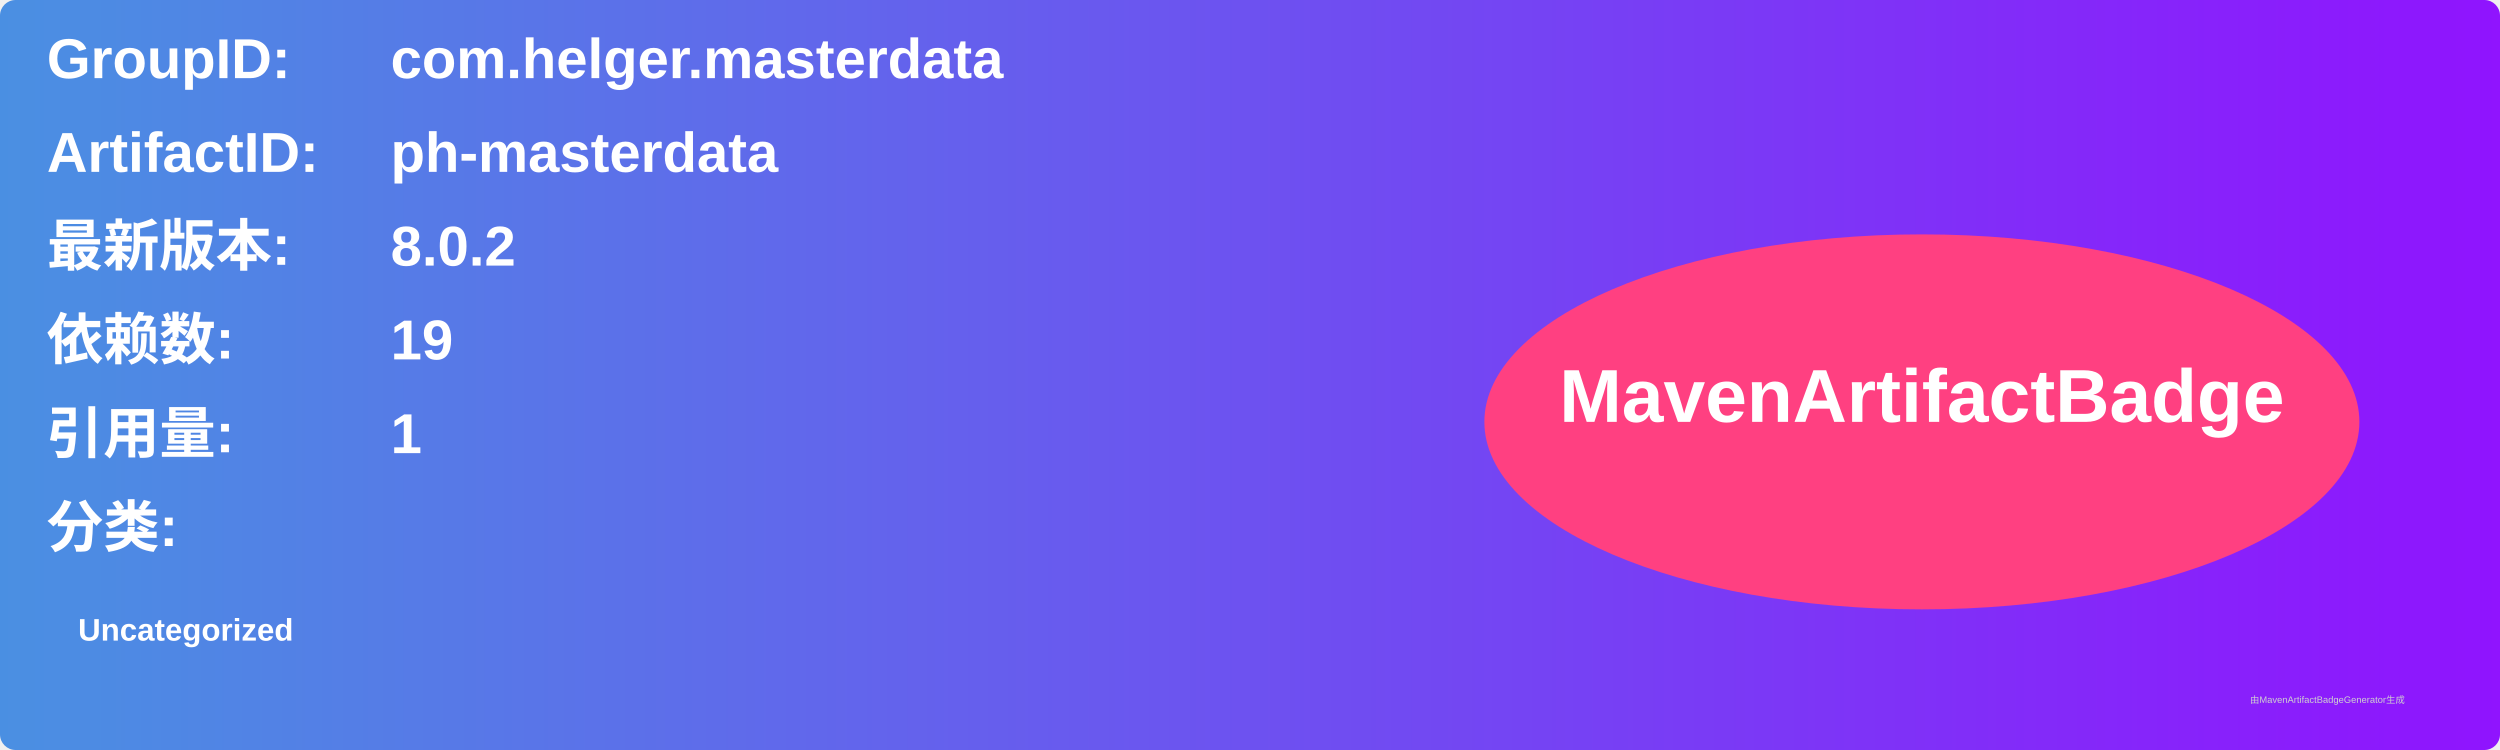
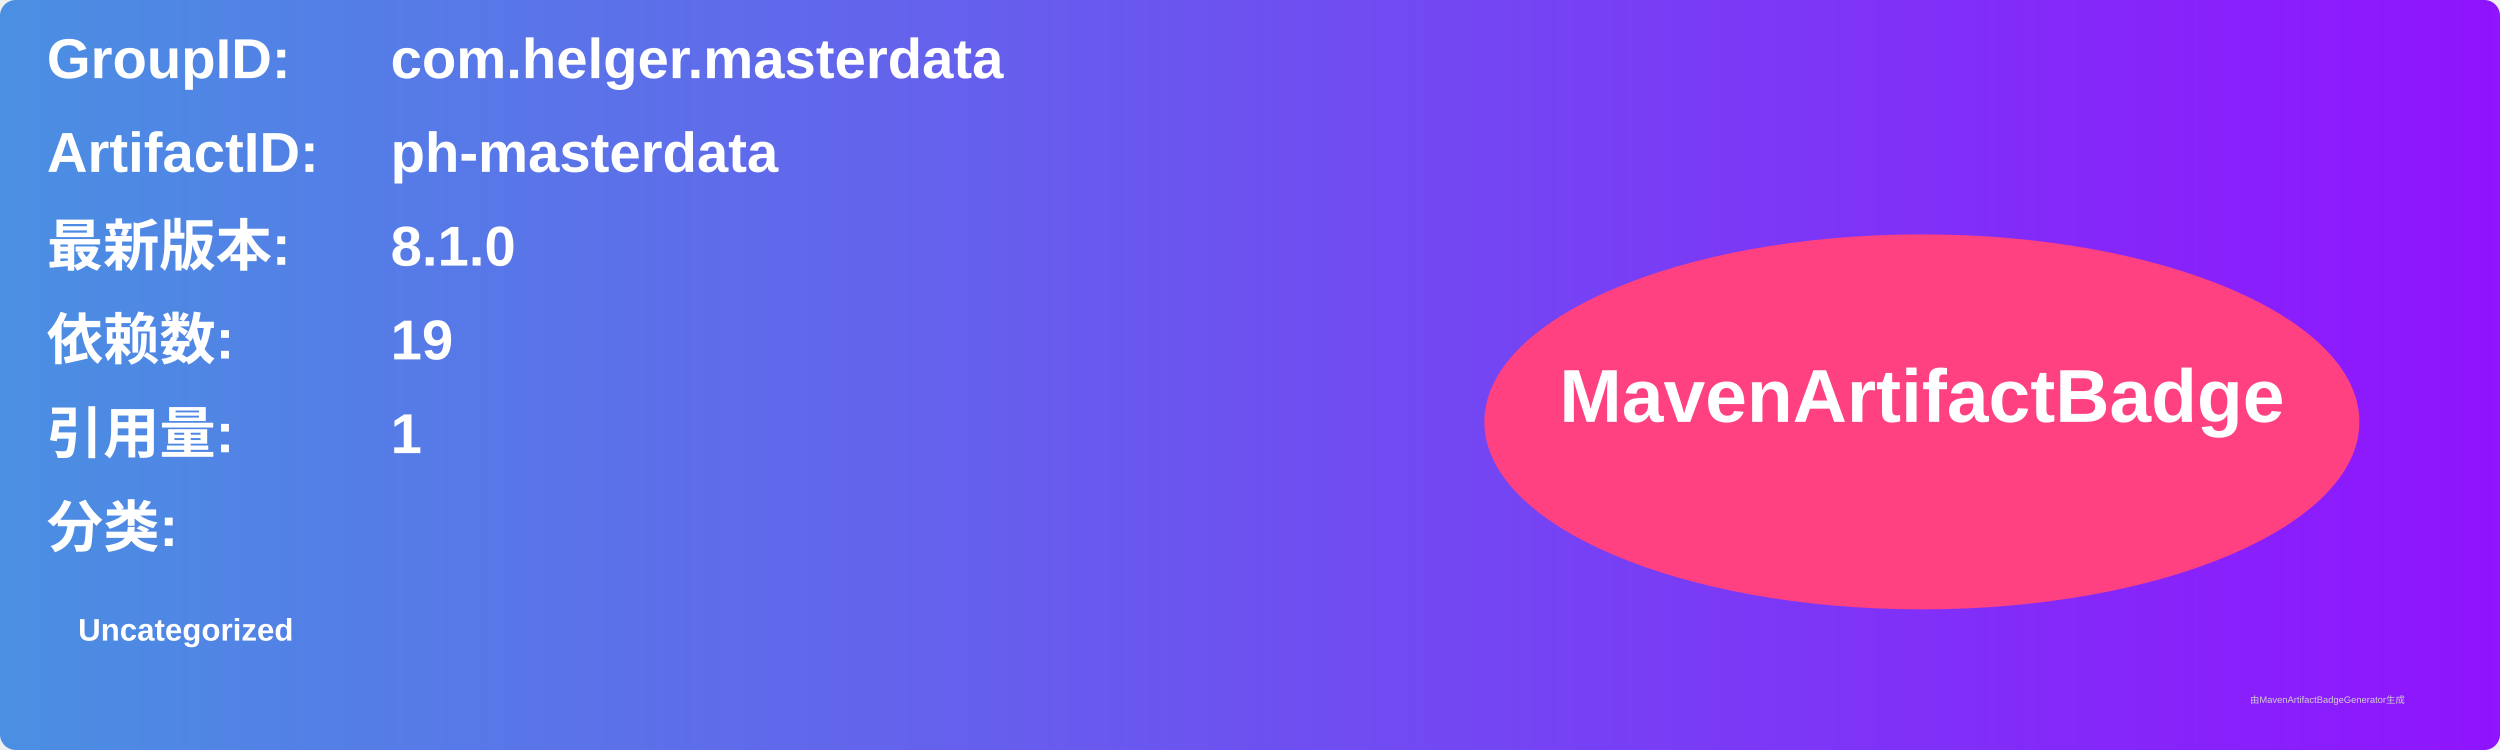
<svg xmlns="http://www.w3.org/2000/svg" width="800" height="240" viewBox="0 0 800 240">
  <linearGradient id="grad" x1="0%" y1="0%" x2="100%" y2="0%">
    <stop offset="0%" stop-color="#4a90e2" />
    <stop offset="100%" stop-color="#9013fe" />
  </linearGradient>
  <rect width="100%" height="100%" rx="5" ry="5" fill="url(#grad)" />
  <g transform="translate(15, 15)">
    <text x="0" y="10" font-family="Arial" font-size="18" fill="white" font-weight="bold" width="260">GroupID:</text>
    <text x="110" y="10" font-family="Arial" font-size="18" fill="white" font-weight="bold" width="460">com.helger.masterdata</text>
    <text x="0" y="40" font-family="Arial" font-size="18" fill="white" font-weight="bold" width="260">ArtifactID:</text>
    <text x="110" y="40" font-family="Arial" font-size="18" fill="white" font-weight="bold" width="460">ph-masterdata</text>
    <text x="0" y="70" font-family="Arial" font-size="18" fill="white" font-weight="bold">最新版本:</text>
    <text x="110" y="70" font-family="Arial" font-size="18" fill="white" font-weight="bold">
-       <tspan font-weight="bold">8.0.2</tspan>
+       <tspan font-weight="bold">8.1.0</tspan>
    </text>
    <text x="0" y="100" font-family="Arial" font-size="18" fill="white" font-weight="bold">依赖数: </text>
    <text x="110" y="100" font-family="Arial" font-size="18" fill="white">
      <tspan font-weight="bold">19</tspan>
    </text>
    <text x="0" y="130" font-family="Arial" font-size="18" fill="white" font-weight="bold">引用量: </text>
    <text x="110" y="130" font-family="Arial" font-size="18" fill="white">
      <tspan font-weight="bold">1</tspan>
    </text>
    <text x="0" y="160" font-family="Arial" font-size="18" fill="white" font-weight="bold">分类:</text>
    <text x="10" y="190" font-family="Arial" font-size="10" fill="white">
      <tspan font-weight="bold">Uncategorized</tspan>
    </text>
    <ellipse cx="600" cy="120" rx="140" ry="60" fill="#ff4081" />
    <text x="600" y="120" text-anchor="middle" font-family="Arial" font-size="24" fill="white" font-weight="bold">MavenArtifactBadge</text>
  </g>
  <text x="720" y="225" font-family="Arial" font-size="3" fill="#d0d0d0">由MavenArtifactBadgeGenerator生成</text>
</svg>
